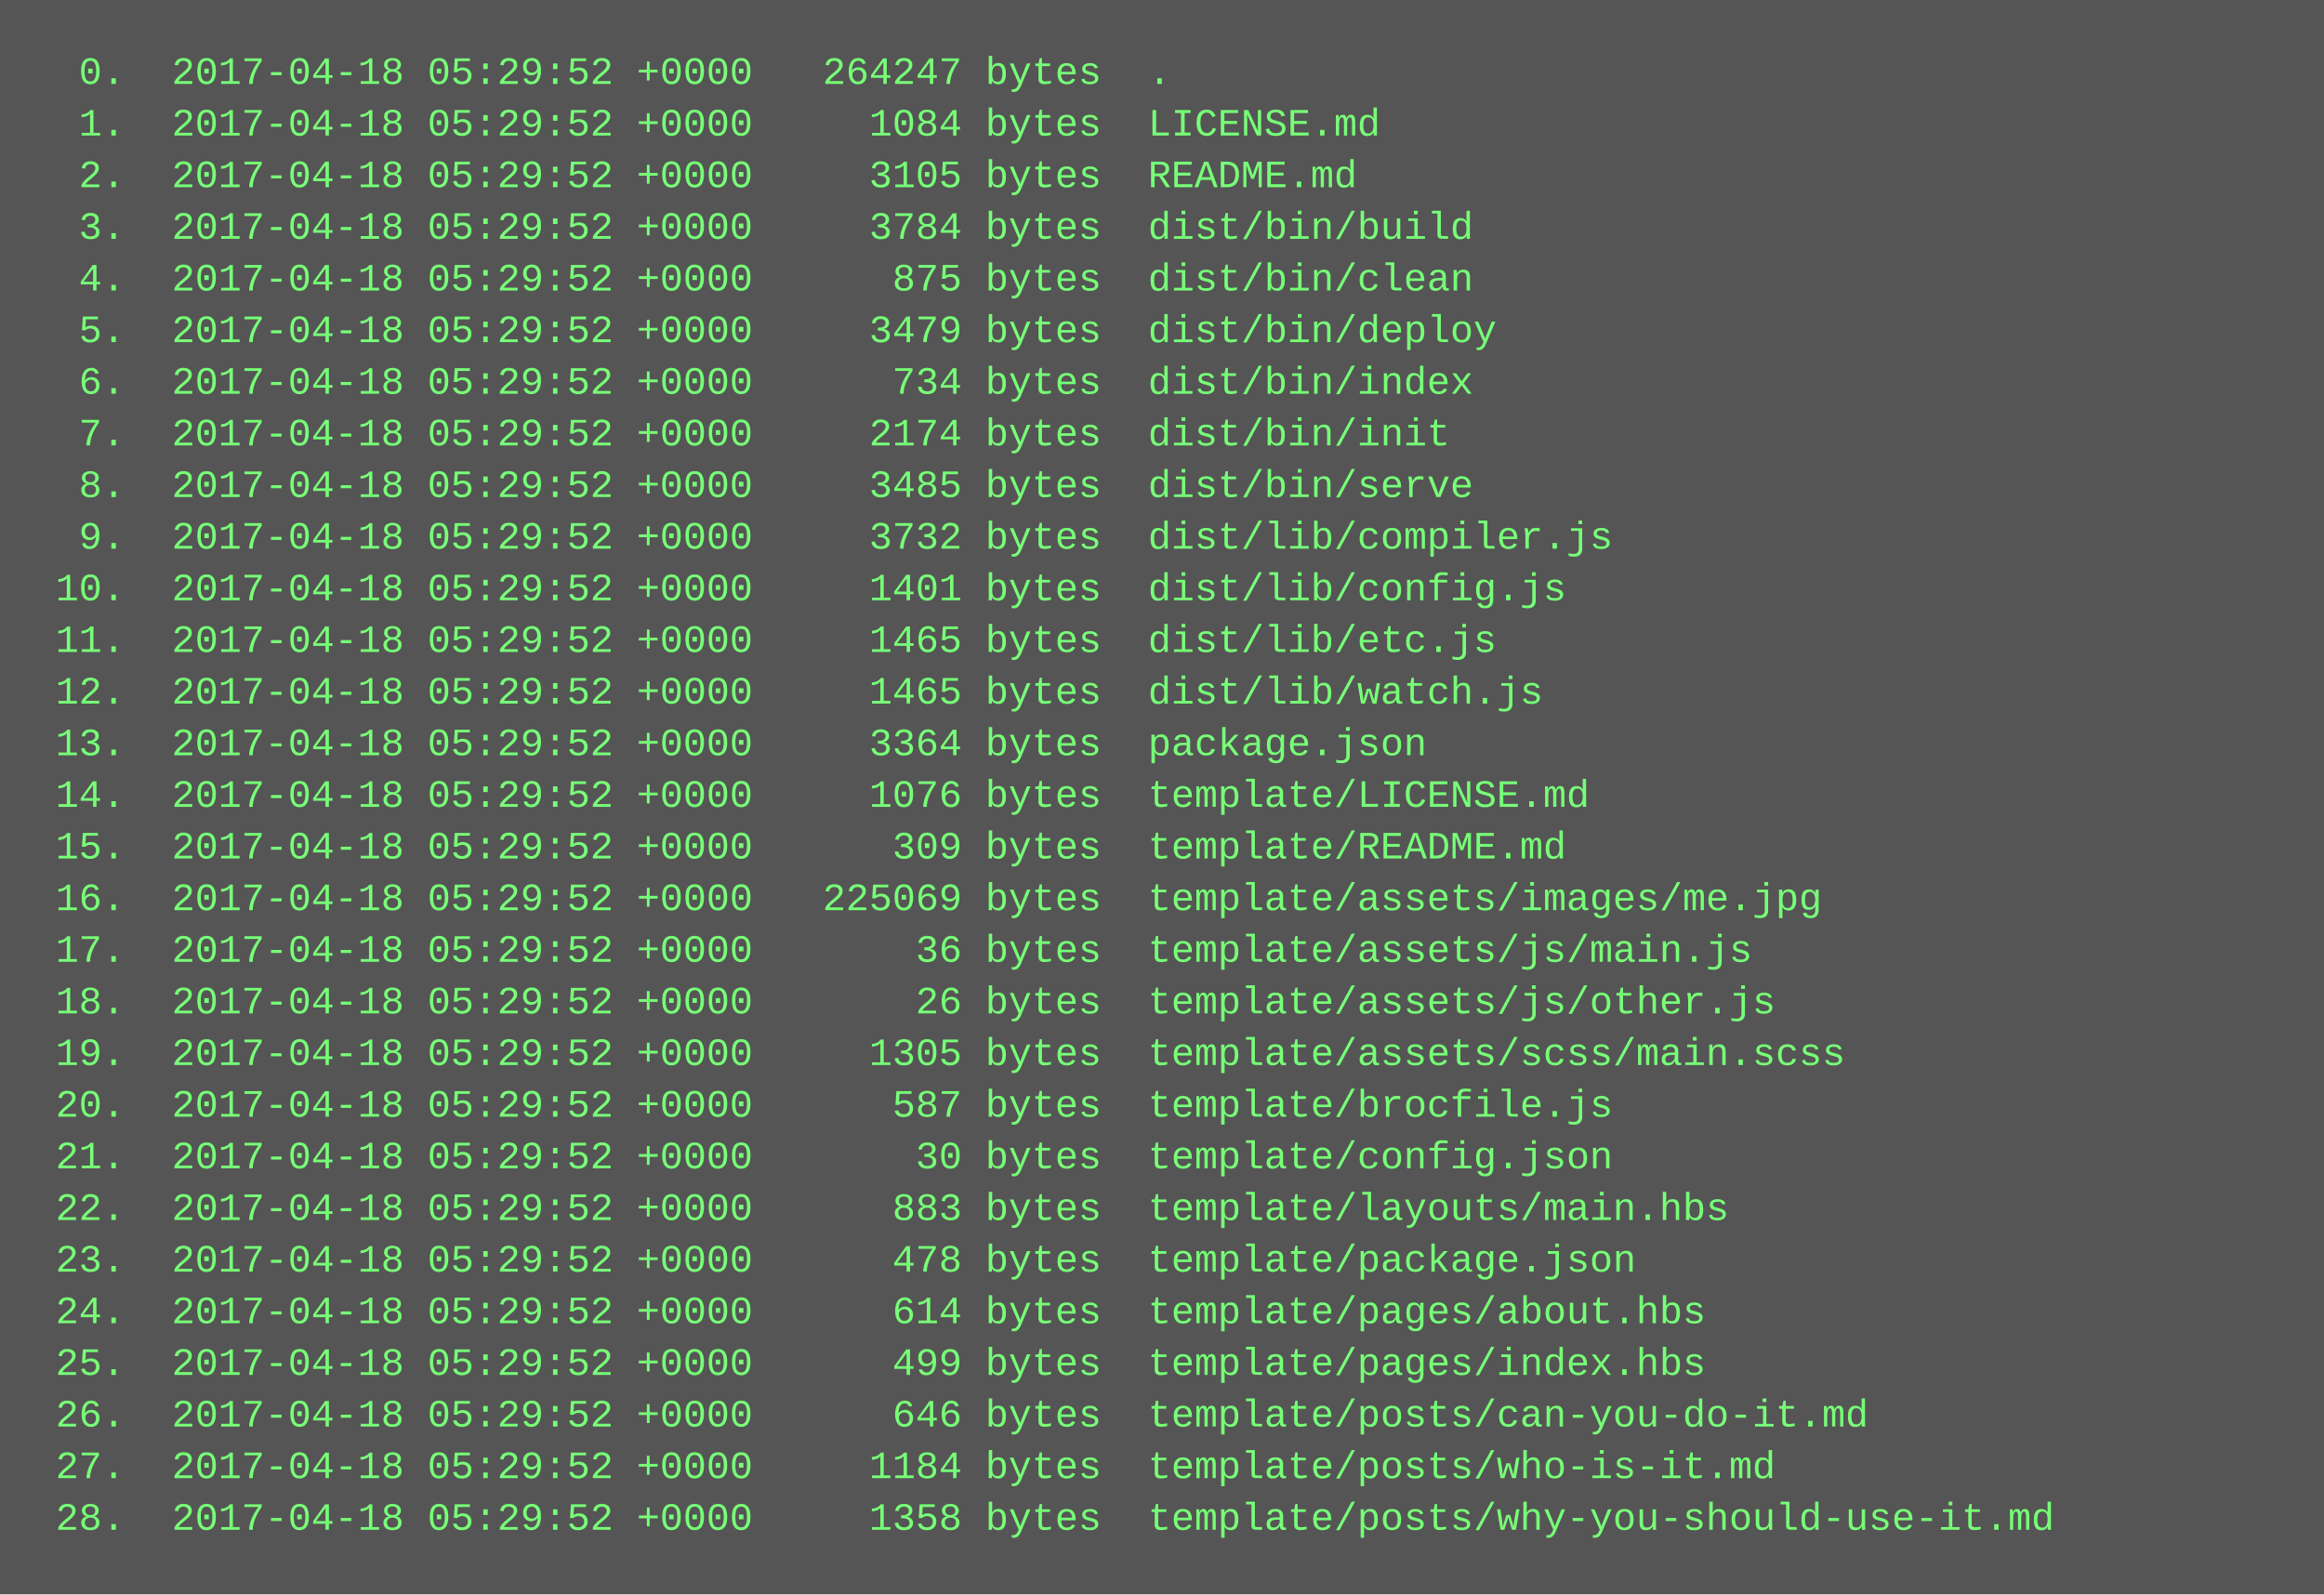
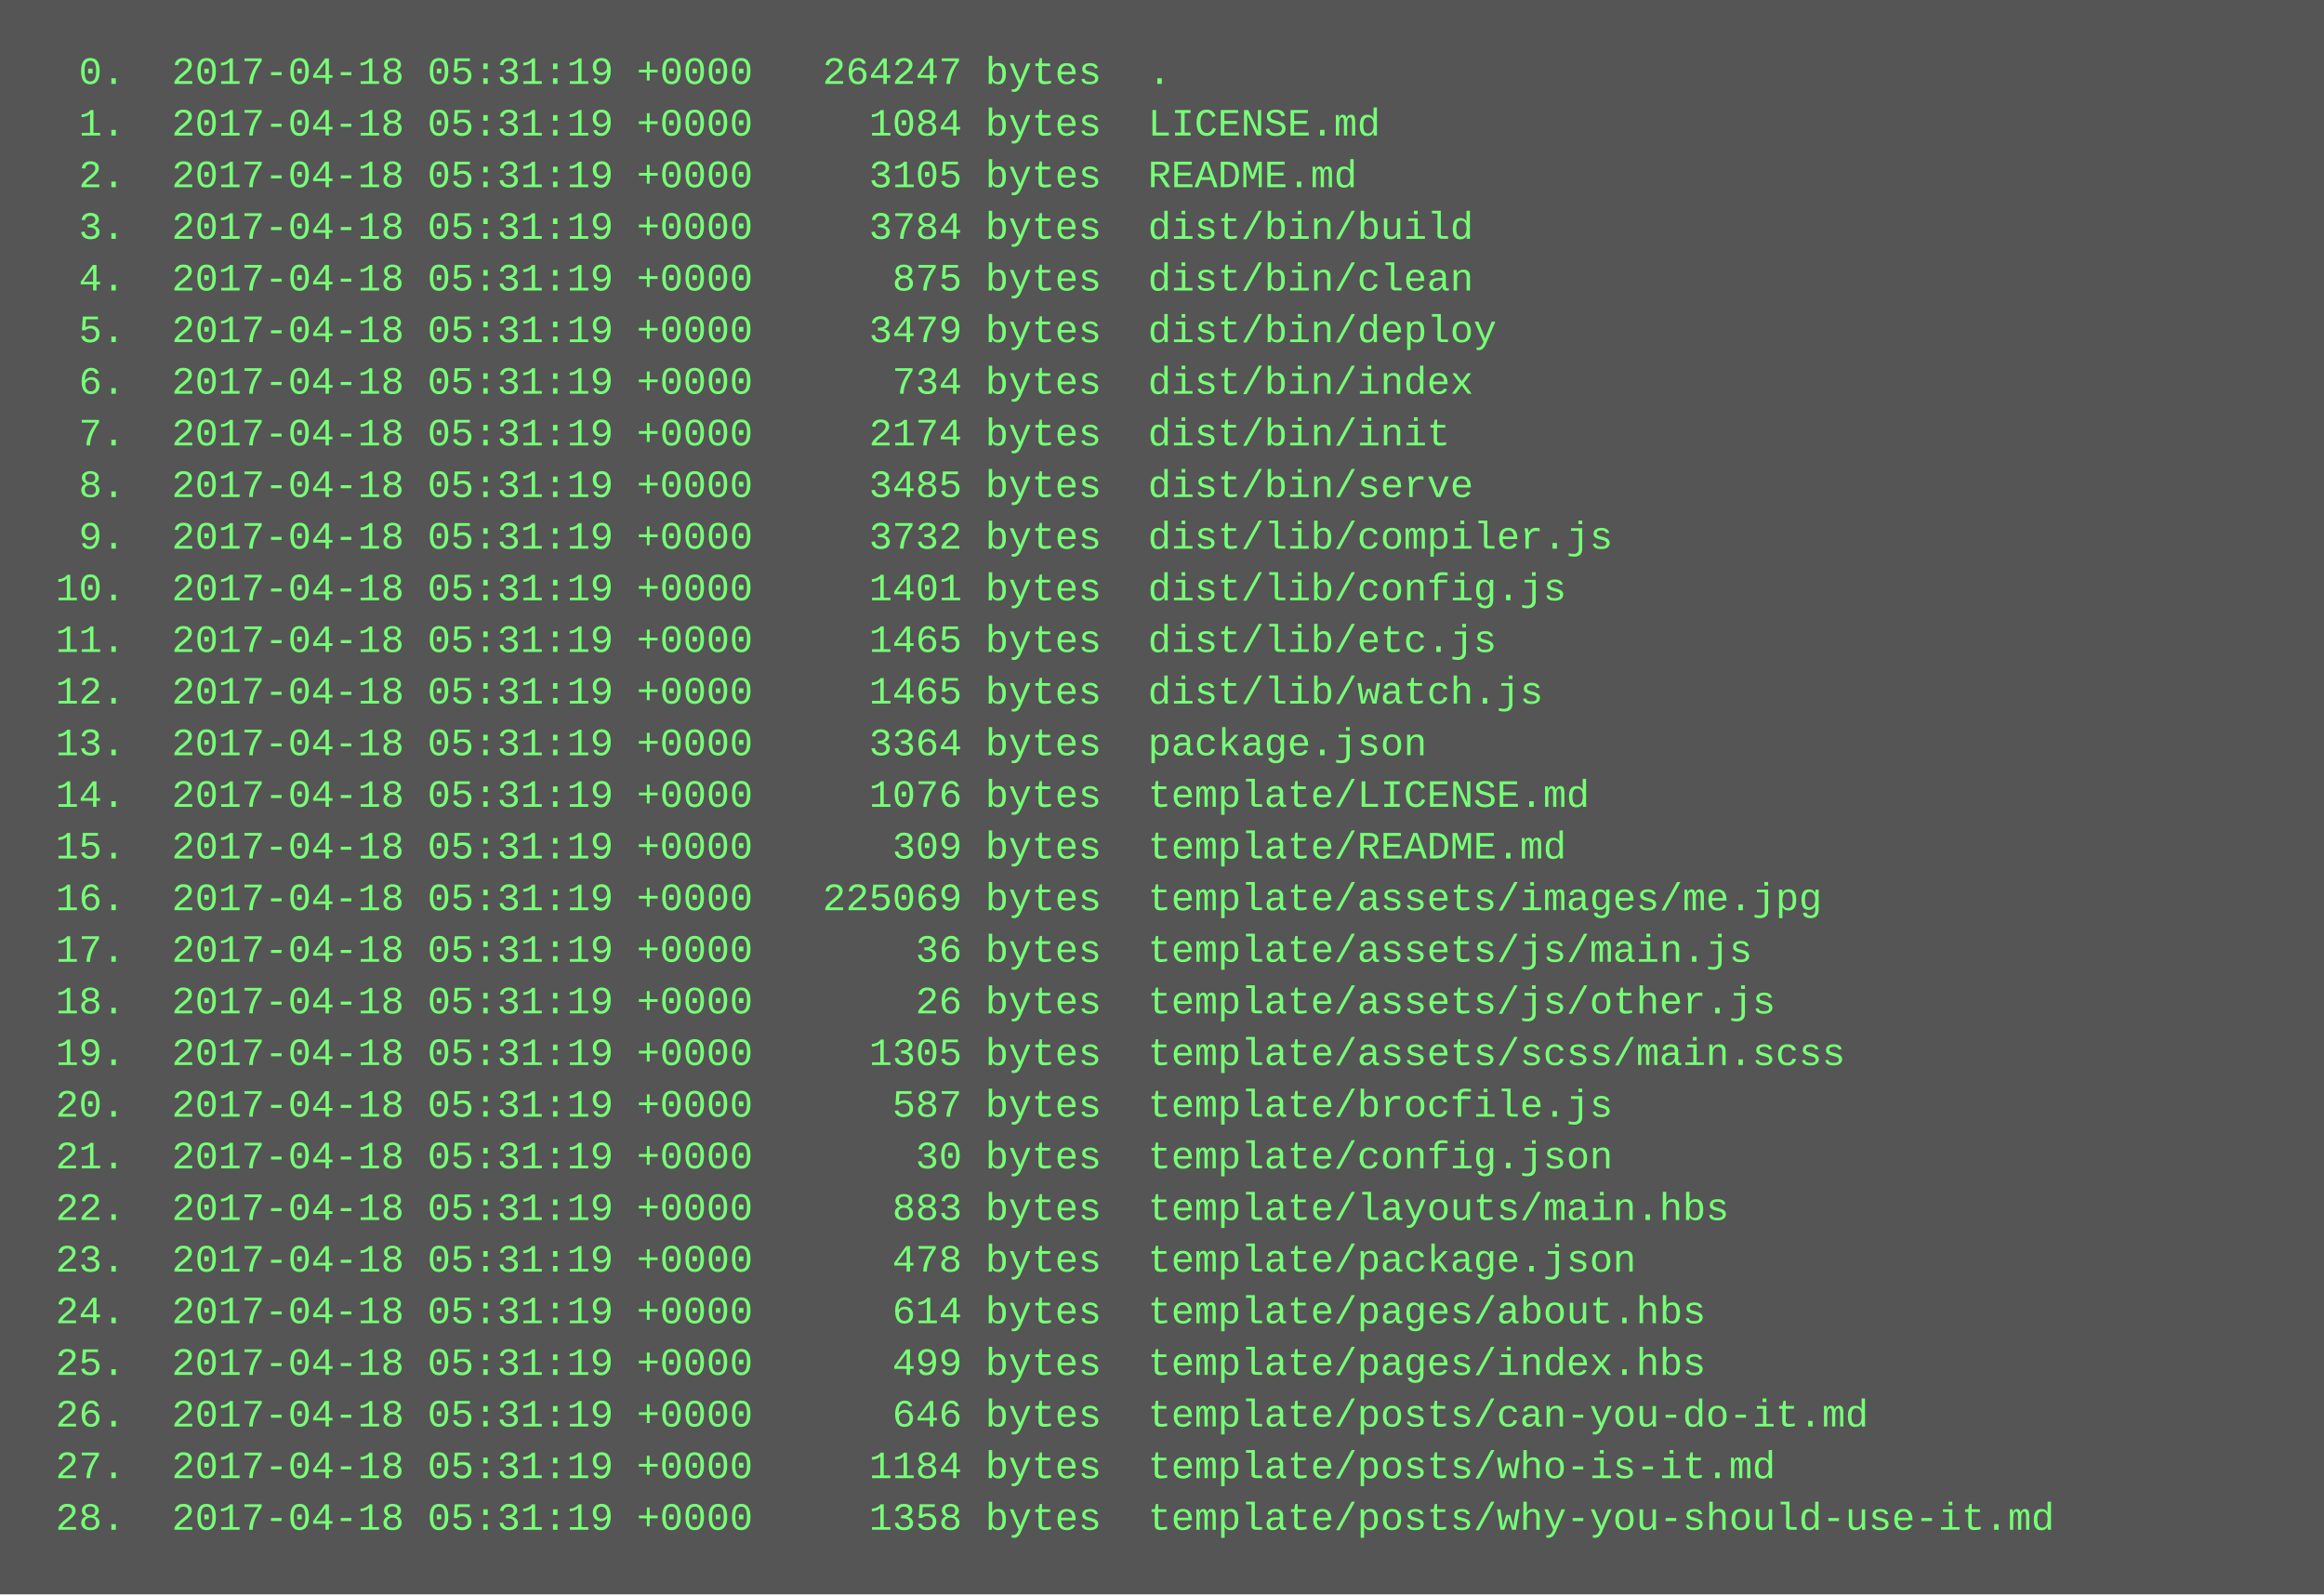
<svg xmlns="http://www.w3.org/2000/svg" height="494" width="720">
  <rect height="494" fill="#555" width="720" />
  <text fill="#7f7" font-family="Courier New" font-size="12" xml:space="preserve">
-     <tspan x="10" y="26">  0.  2017-04-18 05:29:52 +0000   264247 bytes  .</tspan>
-     <tspan x="10" y="42">  1.  2017-04-18 05:29:52 +0000     1084 bytes  LICENSE.md</tspan>
-     <tspan x="10" y="58">  2.  2017-04-18 05:29:52 +0000     3105 bytes  README.md</tspan>
-     <tspan x="10" y="74">  3.  2017-04-18 05:29:52 +0000     3784 bytes  dist/bin/build</tspan>
-     <tspan x="10" y="90">  4.  2017-04-18 05:29:52 +0000      875 bytes  dist/bin/clean</tspan>
-     <tspan x="10" y="106">  5.  2017-04-18 05:29:52 +0000     3479 bytes  dist/bin/deploy</tspan>
-     <tspan x="10" y="122">  6.  2017-04-18 05:29:52 +0000      734 bytes  dist/bin/index</tspan>
-     <tspan x="10" y="138">  7.  2017-04-18 05:29:52 +0000     2174 bytes  dist/bin/init</tspan>
-     <tspan x="10" y="154">  8.  2017-04-18 05:29:52 +0000     3485 bytes  dist/bin/serve</tspan>
-     <tspan x="10" y="170">  9.  2017-04-18 05:29:52 +0000     3732 bytes  dist/lib/compiler.js</tspan>
-     <tspan x="10" y="186"> 10.  2017-04-18 05:29:52 +0000     1401 bytes  dist/lib/config.js</tspan>
-     <tspan x="10" y="202"> 11.  2017-04-18 05:29:52 +0000     1465 bytes  dist/lib/etc.js</tspan>
-     <tspan x="10" y="218"> 12.  2017-04-18 05:29:52 +0000     1465 bytes  dist/lib/watch.js</tspan>
-     <tspan x="10" y="234"> 13.  2017-04-18 05:29:52 +0000     3364 bytes  package.json</tspan>
-     <tspan x="10" y="250"> 14.  2017-04-18 05:29:52 +0000     1076 bytes  template/LICENSE.md</tspan>
-     <tspan x="10" y="266"> 15.  2017-04-18 05:29:52 +0000      309 bytes  template/README.md</tspan>
-     <tspan x="10" y="282"> 16.  2017-04-18 05:29:52 +0000   225069 bytes  template/assets/images/me.jpg</tspan>
-     <tspan x="10" y="298"> 17.  2017-04-18 05:29:52 +0000       36 bytes  template/assets/js/main.js</tspan>
-     <tspan x="10" y="314"> 18.  2017-04-18 05:29:52 +0000       26 bytes  template/assets/js/other.js</tspan>
-     <tspan x="10" y="330"> 19.  2017-04-18 05:29:52 +0000     1305 bytes  template/assets/scss/main.scss</tspan>
-     <tspan x="10" y="346"> 20.  2017-04-18 05:29:52 +0000      587 bytes  template/brocfile.js</tspan>
-     <tspan x="10" y="362"> 21.  2017-04-18 05:29:52 +0000       30 bytes  template/config.json</tspan>
-     <tspan x="10" y="378"> 22.  2017-04-18 05:29:52 +0000      883 bytes  template/layouts/main.hbs</tspan>
-     <tspan x="10" y="394"> 23.  2017-04-18 05:29:52 +0000      478 bytes  template/package.json</tspan>
-     <tspan x="10" y="410"> 24.  2017-04-18 05:29:52 +0000      614 bytes  template/pages/about.hbs</tspan>
-     <tspan x="10" y="426"> 25.  2017-04-18 05:29:52 +0000      499 bytes  template/pages/index.hbs</tspan>
-     <tspan x="10" y="442"> 26.  2017-04-18 05:29:52 +0000      646 bytes  template/posts/can-you-do-it.md</tspan>
-     <tspan x="10" y="458"> 27.  2017-04-18 05:29:52 +0000     1184 bytes  template/posts/who-is-it.md</tspan>
-     <tspan x="10" y="474"> 28.  2017-04-18 05:29:52 +0000     1358 bytes  template/posts/why-you-should-use-it.md</tspan>
+     <tspan x="10" y="26">  0.  2017-04-18 05:31:19 +0000   264247 bytes  .</tspan>
+     <tspan x="10" y="42">  1.  2017-04-18 05:31:19 +0000     1084 bytes  LICENSE.md</tspan>
+     <tspan x="10" y="58">  2.  2017-04-18 05:31:19 +0000     3105 bytes  README.md</tspan>
+     <tspan x="10" y="74">  3.  2017-04-18 05:31:19 +0000     3784 bytes  dist/bin/build</tspan>
+     <tspan x="10" y="90">  4.  2017-04-18 05:31:19 +0000      875 bytes  dist/bin/clean</tspan>
+     <tspan x="10" y="106">  5.  2017-04-18 05:31:19 +0000     3479 bytes  dist/bin/deploy</tspan>
+     <tspan x="10" y="122">  6.  2017-04-18 05:31:19 +0000      734 bytes  dist/bin/index</tspan>
+     <tspan x="10" y="138">  7.  2017-04-18 05:31:19 +0000     2174 bytes  dist/bin/init</tspan>
+     <tspan x="10" y="154">  8.  2017-04-18 05:31:19 +0000     3485 bytes  dist/bin/serve</tspan>
+     <tspan x="10" y="170">  9.  2017-04-18 05:31:19 +0000     3732 bytes  dist/lib/compiler.js</tspan>
+     <tspan x="10" y="186"> 10.  2017-04-18 05:31:19 +0000     1401 bytes  dist/lib/config.js</tspan>
+     <tspan x="10" y="202"> 11.  2017-04-18 05:31:19 +0000     1465 bytes  dist/lib/etc.js</tspan>
+     <tspan x="10" y="218"> 12.  2017-04-18 05:31:19 +0000     1465 bytes  dist/lib/watch.js</tspan>
+     <tspan x="10" y="234"> 13.  2017-04-18 05:31:19 +0000     3364 bytes  package.json</tspan>
+     <tspan x="10" y="250"> 14.  2017-04-18 05:31:19 +0000     1076 bytes  template/LICENSE.md</tspan>
+     <tspan x="10" y="266"> 15.  2017-04-18 05:31:19 +0000      309 bytes  template/README.md</tspan>
+     <tspan x="10" y="282"> 16.  2017-04-18 05:31:19 +0000   225069 bytes  template/assets/images/me.jpg</tspan>
+     <tspan x="10" y="298"> 17.  2017-04-18 05:31:19 +0000       36 bytes  template/assets/js/main.js</tspan>
+     <tspan x="10" y="314"> 18.  2017-04-18 05:31:19 +0000       26 bytes  template/assets/js/other.js</tspan>
+     <tspan x="10" y="330"> 19.  2017-04-18 05:31:19 +0000     1305 bytes  template/assets/scss/main.scss</tspan>
+     <tspan x="10" y="346"> 20.  2017-04-18 05:31:19 +0000      587 bytes  template/brocfile.js</tspan>
+     <tspan x="10" y="362"> 21.  2017-04-18 05:31:19 +0000       30 bytes  template/config.json</tspan>
+     <tspan x="10" y="378"> 22.  2017-04-18 05:31:19 +0000      883 bytes  template/layouts/main.hbs</tspan>
+     <tspan x="10" y="394"> 23.  2017-04-18 05:31:19 +0000      478 bytes  template/package.json</tspan>
+     <tspan x="10" y="410"> 24.  2017-04-18 05:31:19 +0000      614 bytes  template/pages/about.hbs</tspan>
+     <tspan x="10" y="426"> 25.  2017-04-18 05:31:19 +0000      499 bytes  template/pages/index.hbs</tspan>
+     <tspan x="10" y="442"> 26.  2017-04-18 05:31:19 +0000      646 bytes  template/posts/can-you-do-it.md</tspan>
+     <tspan x="10" y="458"> 27.  2017-04-18 05:31:19 +0000     1184 bytes  template/posts/who-is-it.md</tspan>
+     <tspan x="10" y="474"> 28.  2017-04-18 05:31:19 +0000     1358 bytes  template/posts/why-you-should-use-it.md</tspan>
  </text>
</svg>
